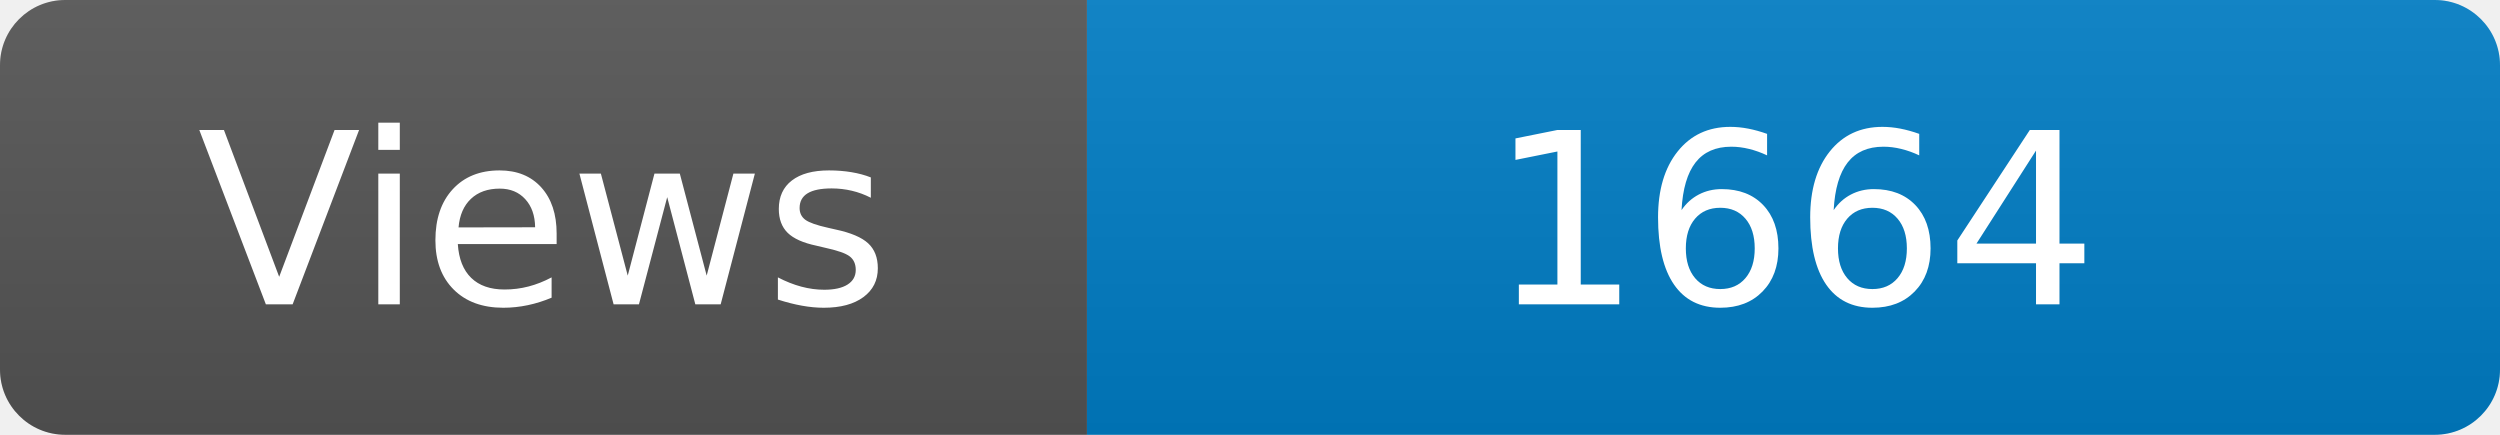
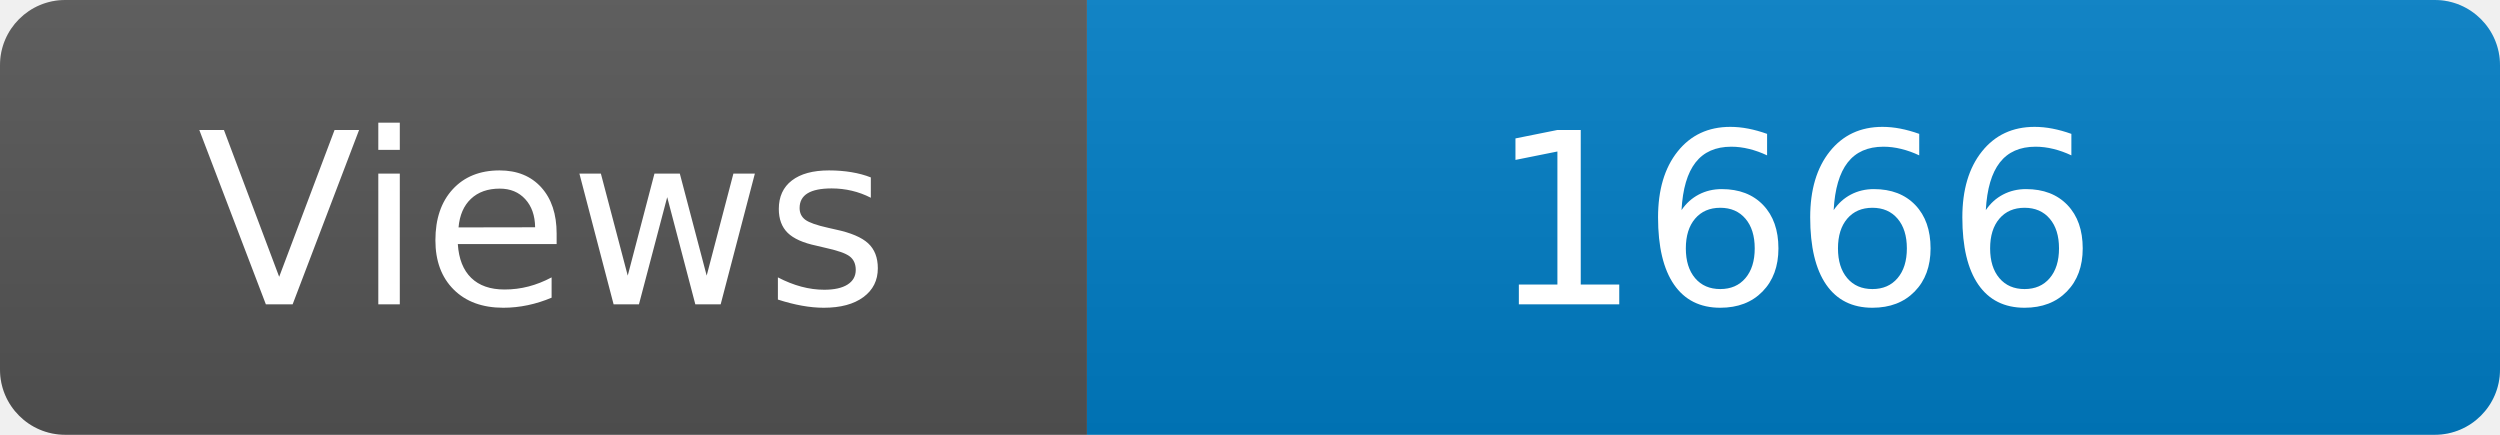
<svg xmlns="http://www.w3.org/2000/svg" width="115" height="20" role="img" aria-label="Maintained?: yes">
  <linearGradient id="s" x2="0" y2="100%">
    <stop offset="0" stop-color="#bbb" stop-opacity=".1" />
    <stop offset="1" stop-opacity=".1" />
  </linearGradient>
  <clipPath id="r">
    <rect width="115" height="20" rx="3" fill="#fff" />
  </clipPath>
  <g clip-path="url(#r)">
    <rect width="50" height="20" fill="#555" />
    <rect x="50" width="160" height="20" fill="#007ec6" />
    <rect width="115" height="20" fill="url(#s)" />
  </g>
  <g fill="#fff" text-anchor="middle" font-family="Verdana,Geneva,DejaVu Sans,sans-serif" font-size="110">
    <text x="250" y="140" transform="scale(.1)" fill="#fff">Views</text>
-     <text x="825" y="140" transform="scale(.1)" fill="#fff">1664</text>
+     <text x="825" y="140" transform="scale(.1)" fill="#fff">1666</text>
  </g>
</svg>
